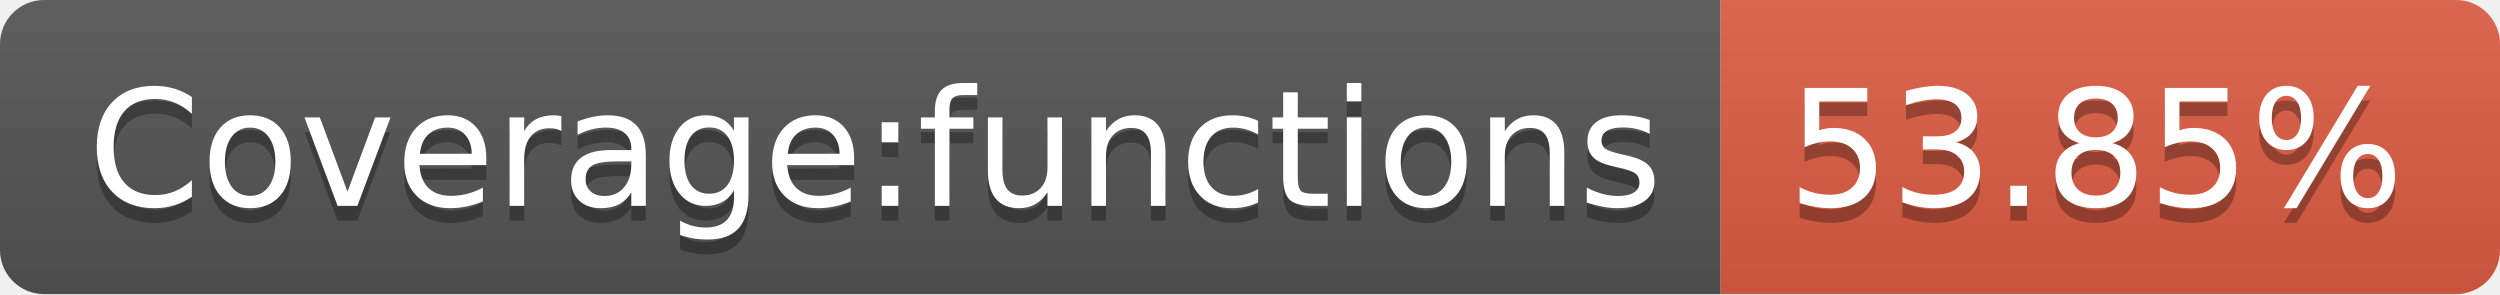
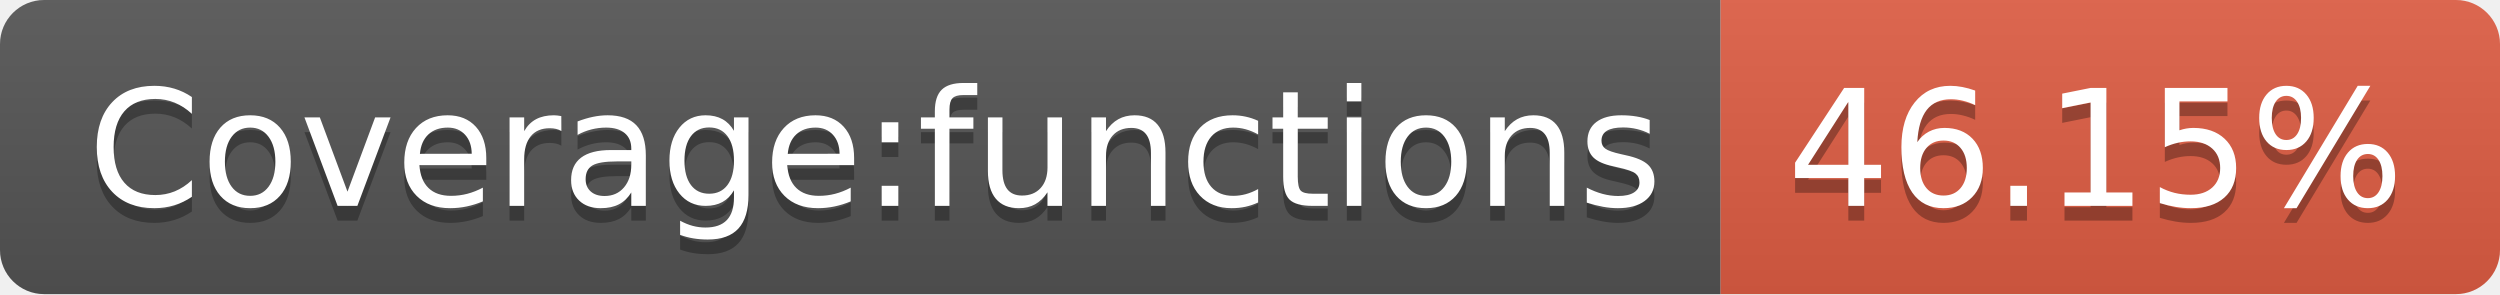
- <svg xmlns="http://www.w3.org/2000/svg" width="170" height="20" role="img" aria-label="Coverage:functions: 53.85%">
+ <svg xmlns="http://www.w3.org/2000/svg" width="170" height="20" role="img" aria-label="Coverage:functions: 46.15%">
  <linearGradient id="s" x2="0" y2="100%">
    <stop offset="0" stop-color="#bbb" stop-opacity=".1" />
    <stop offset="1" stop-opacity=".1" />
  </linearGradient>
  <clipPath id="r">
    <rect width="170" height="20" rx="3" fill="#fff" />
  </clipPath>
  <g clip-path="url(#r)">
    <rect width="117" height="20" fill="#555" />
    <rect x="117" width="53" height="20" fill="#e05d44" />
    <rect width="170" height="20" fill="url(#s)" />
  </g>
  <g fill="#fff" text-anchor="middle" font-family="Verdana,Geneva,DejaVu Sans,sans-serif" text-rendering="geometricPrecision" font-size="110">
    <text aria-hidden="true" x="595" y="150" fill="#010101" fill-opacity=".3" transform="scale(.1)" textLength="1070">Coverage:functions</text>
    <text x="595" y="140" transform="scale(.1)" fill="#fff" textLength="1070">Coverage:functions</text>
-     <text aria-hidden="true" x="1425" y="150" fill="#010101" fill-opacity=".3" transform="scale(.1)" textLength="430">53.85%</text>
-     <text x="1425" y="140" transform="scale(.1)" fill="#fff" textLength="430">53.85%</text>
+     <text aria-hidden="true" x="1425" y="150" fill="#010101" fill-opacity=".3" transform="scale(.1)" textLength="430">46.15%</text>
+     <text x="1425" y="140" transform="scale(.1)" fill="#fff" textLength="430">46.15%</text>
  </g>
</svg>
